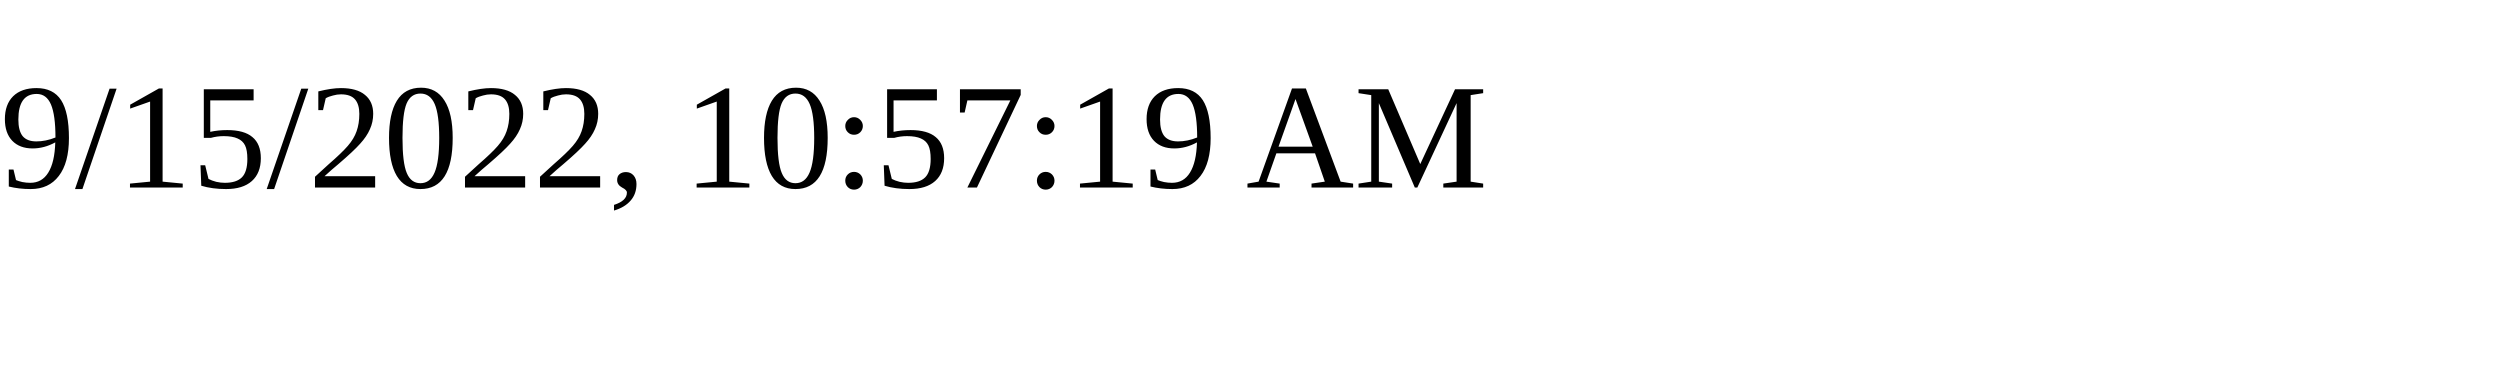
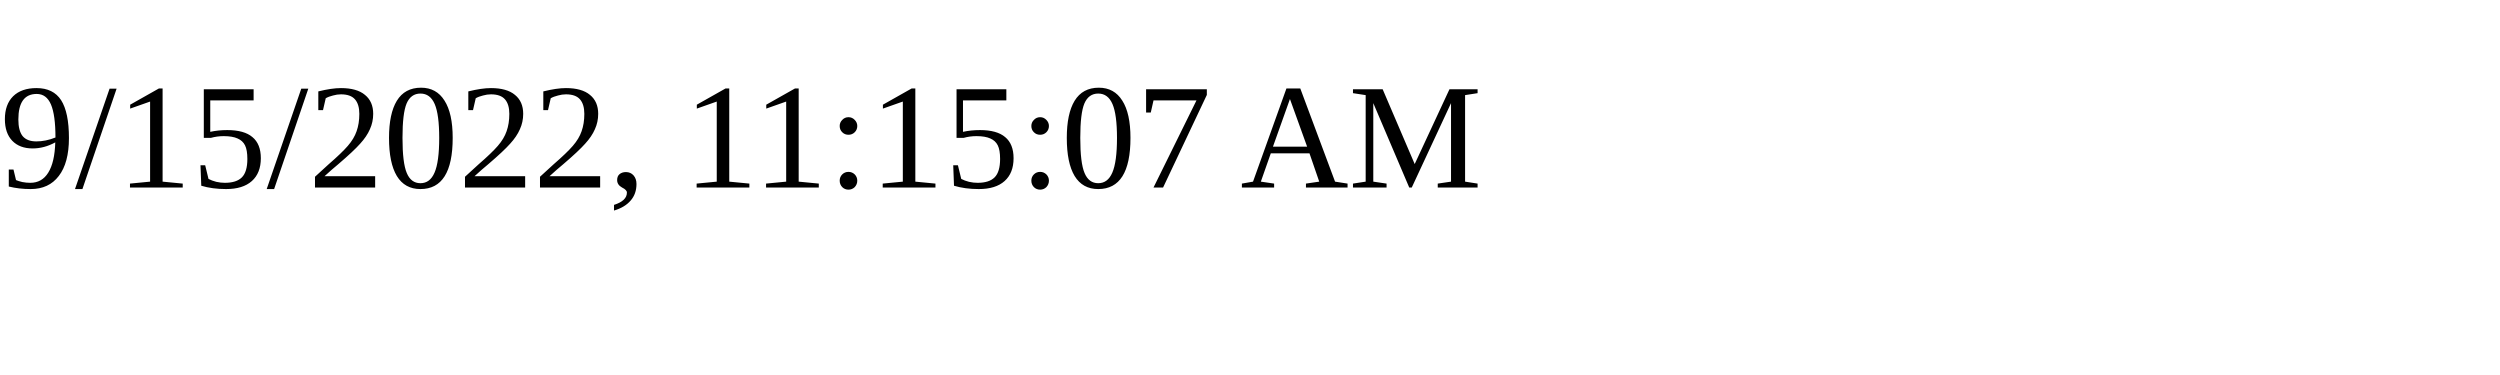
<svg xmlns="http://www.w3.org/2000/svg" height="30" width="200">
-   <text x="0" y="15">9/15/2022, 10:57:19 AM</text>
+   <text x="0" y="15">9/15/2022, 11:15:07 AM</text>
</svg>
